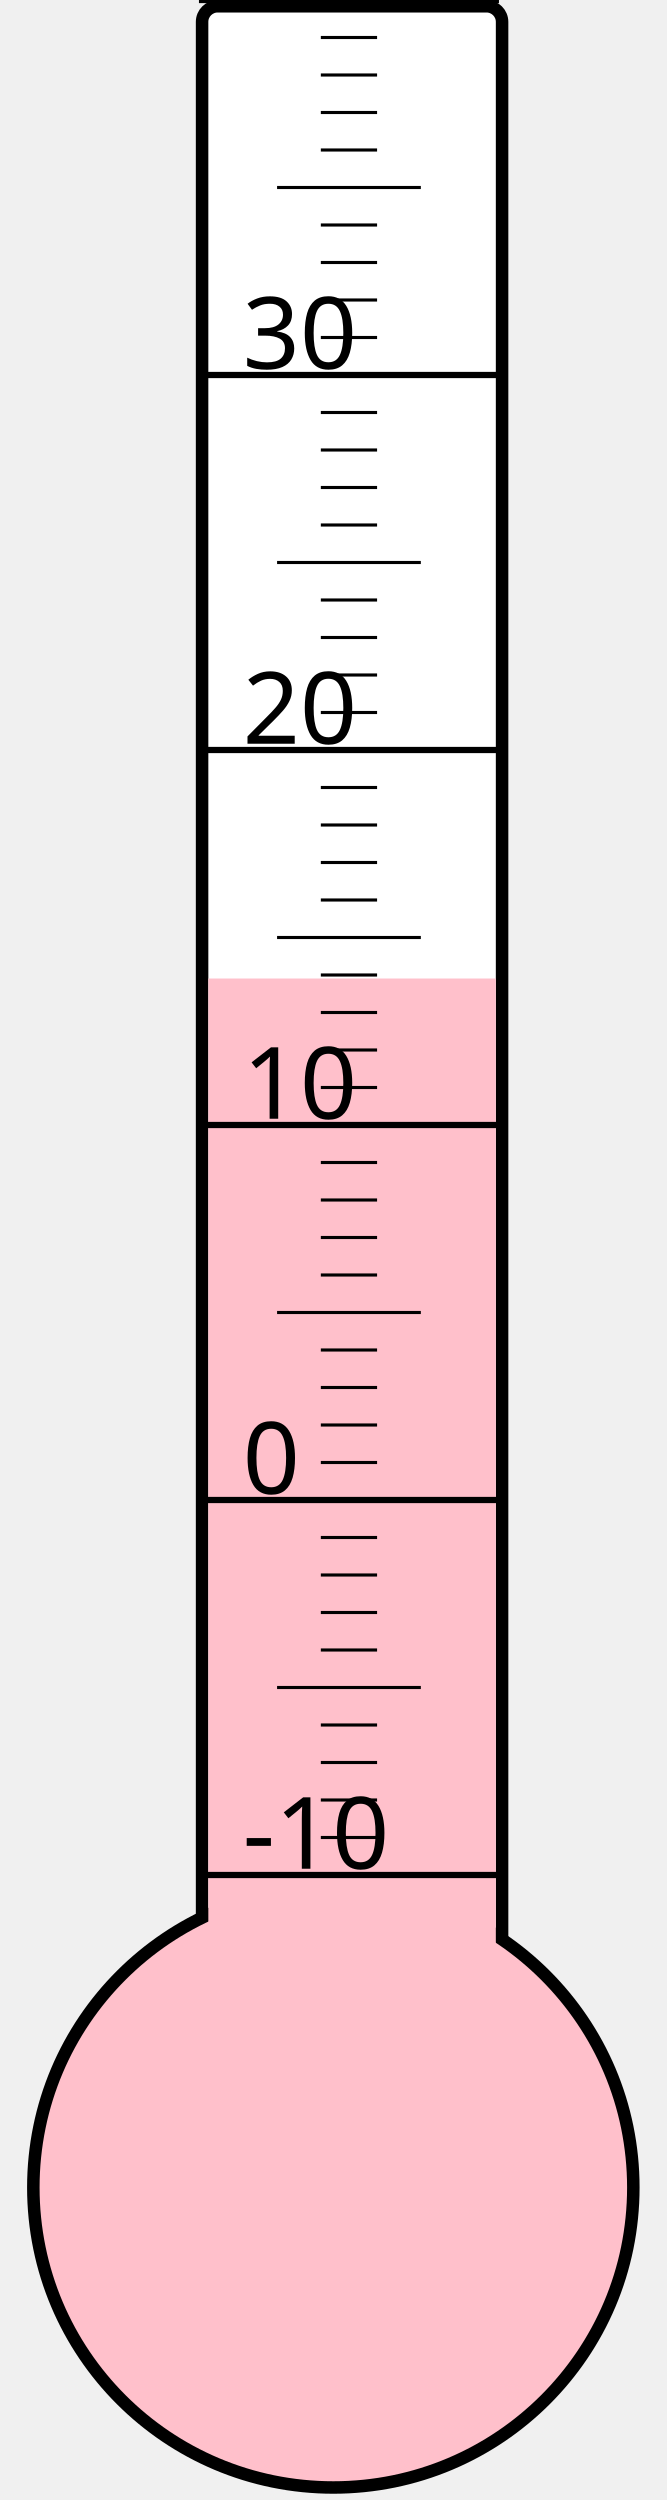
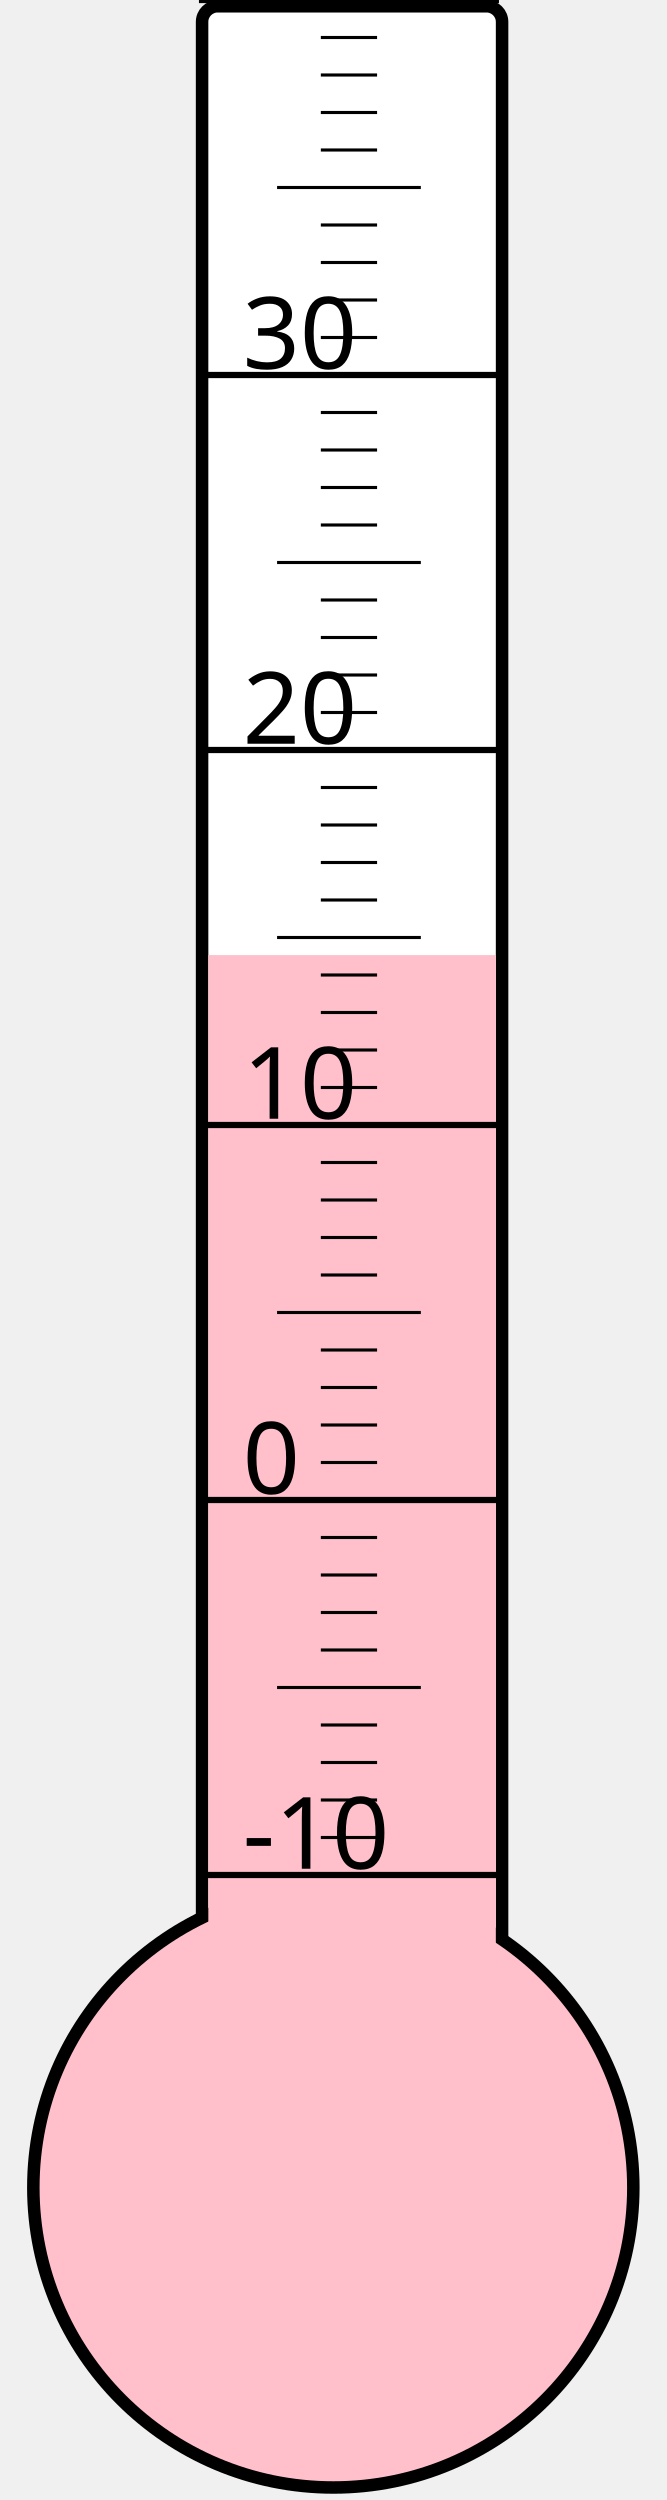
<svg xmlns="http://www.w3.org/2000/svg" width="40px" height="150px" viewBox="0 0 200 800">
  <rect width="200" height="800" x="0" y="0" style="fill: #ffffeb; fill-opacity: 0;" />
  <rect width="96" height="680" x="58" y="2" rx="5" ry="5" style="fill: white; fill-opacity: 1; stroke: black; stroke-width: 4;" />
  <circle cx="100" cy="700" r="96" style="fill: pink; stroke: black; stroke-width: 4;" />
-   <rect width="92" height="386.875" x="60" y="313.125" style="fill: pink; fill-opacity: 1; stroke-width: 0;" />
+   <rect width="92" height="394.375" x="60" y="305.625" style="fill: pink; fill-opacity: 1; stroke-width: 0;" />
  <text x="71" y="598" style="font-family: sans-serif; font-size: 24pt;">-10</text>
  <text x="71" y="478" style="font-family: sans-serif; font-size: 24pt;">0</text>
  <text x="71" y="358" style="font-family: sans-serif; font-size: 24pt;">10</text>
  <text x="71" y="238" style="font-family: sans-serif; font-size: 24pt;">20</text>
  <text x="71" y="118" style="font-family: sans-serif; font-size: 24pt;">30</text>
  <g style="stroke: black;">
    <line x1="57" y1="600" x2="153" y2="600" style="stroke-width: 2;" />
    <line x1="96" y1="588" x2="114" y2="588" style="stroke-width: 1;" />
    <line x1="96" y1="576" x2="114" y2="576" style="stroke-width: 1;" />
    <line x1="96" y1="564" x2="114" y2="564" style="stroke-width: 1;" />
    <line x1="96" y1="552" x2="114" y2="552" style="stroke-width: 1;" />
    <line x1="82" y1="540" x2="128" y2="540" style="stroke-width: 1;" />
    <line x1="96" y1="528" x2="114" y2="528" style="stroke-width: 1;" />
    <line x1="96" y1="516" x2="114" y2="516" style="stroke-width: 1;" />
    <line x1="96" y1="504" x2="114" y2="504" style="stroke-width: 1;" />
    <line x1="96" y1="492" x2="114" y2="492" style="stroke-width: 1;" />
    <line x1="57" y1="480" x2="153" y2="480" style="stroke-width: 2;" />
    <line x1="96" y1="468" x2="114" y2="468" style="stroke-width: 1;" />
    <line x1="96" y1="456" x2="114" y2="456" style="stroke-width: 1;" />
    <line x1="96" y1="444" x2="114" y2="444" style="stroke-width: 1;" />
    <line x1="96" y1="432" x2="114" y2="432" style="stroke-width: 1;" />
    <line x1="82" y1="420" x2="128" y2="420" style="stroke-width: 1;" />
    <line x1="96" y1="408" x2="114" y2="408" style="stroke-width: 1;" />
    <line x1="96" y1="396" x2="114" y2="396" style="stroke-width: 1;" />
    <line x1="96" y1="384" x2="114" y2="384" style="stroke-width: 1;" />
    <line x1="96" y1="372" x2="114" y2="372" style="stroke-width: 1;" />
    <line x1="57" y1="360" x2="153" y2="360" style="stroke-width: 2;" />
    <line x1="96" y1="348" x2="114" y2="348" style="stroke-width: 1;" />
    <line x1="96" y1="336" x2="114" y2="336" style="stroke-width: 1;" />
    <line x1="96" y1="324" x2="114" y2="324" style="stroke-width: 1;" />
    <line x1="96" y1="312" x2="114" y2="312" style="stroke-width: 1;" />
    <line x1="82" y1="300" x2="128" y2="300" style="stroke-width: 1;" />
    <line x1="96" y1="288" x2="114" y2="288" style="stroke-width: 1;" />
    <line x1="96" y1="276" x2="114" y2="276" style="stroke-width: 1;" />
    <line x1="96" y1="264" x2="114" y2="264" style="stroke-width: 1;" />
    <line x1="96" y1="252" x2="114" y2="252" style="stroke-width: 1;" />
    <line x1="57" y1="240" x2="153" y2="240" style="stroke-width: 2;" />
    <line x1="96" y1="228" x2="114" y2="228" style="stroke-width: 1;" />
    <line x1="96" y1="216" x2="114" y2="216" style="stroke-width: 1;" />
    <line x1="96" y1="204" x2="114" y2="204" style="stroke-width: 1;" />
    <line x1="96" y1="192" x2="114" y2="192" style="stroke-width: 1;" />
    <line x1="82" y1="180" x2="128" y2="180" style="stroke-width: 1;" />
    <line x1="96" y1="168" x2="114" y2="168" style="stroke-width: 1;" />
    <line x1="96" y1="156" x2="114" y2="156" style="stroke-width: 1;" />
    <line x1="96" y1="144" x2="114" y2="144" style="stroke-width: 1;" />
    <line x1="96" y1="132" x2="114" y2="132" style="stroke-width: 1;" />
    <line x1="57" y1="120" x2="153" y2="120" style="stroke-width: 2;" />
    <line x1="96" y1="108" x2="114" y2="108" style="stroke-width: 1;" />
    <line x1="96" y1="96" x2="114" y2="96" style="stroke-width: 1;" />
    <line x1="96" y1="84" x2="114" y2="84" style="stroke-width: 1;" />
    <line x1="96" y1="72" x2="114" y2="72" style="stroke-width: 1;" />
    <line x1="82" y1="60" x2="128" y2="60" style="stroke-width: 1;" />
    <line x1="96" y1="48" x2="114" y2="48" style="stroke-width: 1;" />
    <line x1="96" y1="36" x2="114" y2="36" style="stroke-width: 1;" />
    <line x1="96" y1="24" x2="114" y2="24" style="stroke-width: 1;" />
    <line x1="96" y1="12" x2="114" y2="12" style="stroke-width: 1;" />
    <line x1="57" y1="0" x2="153" y2="0" style="stroke-width: 2;" />
  </g>
</svg>
